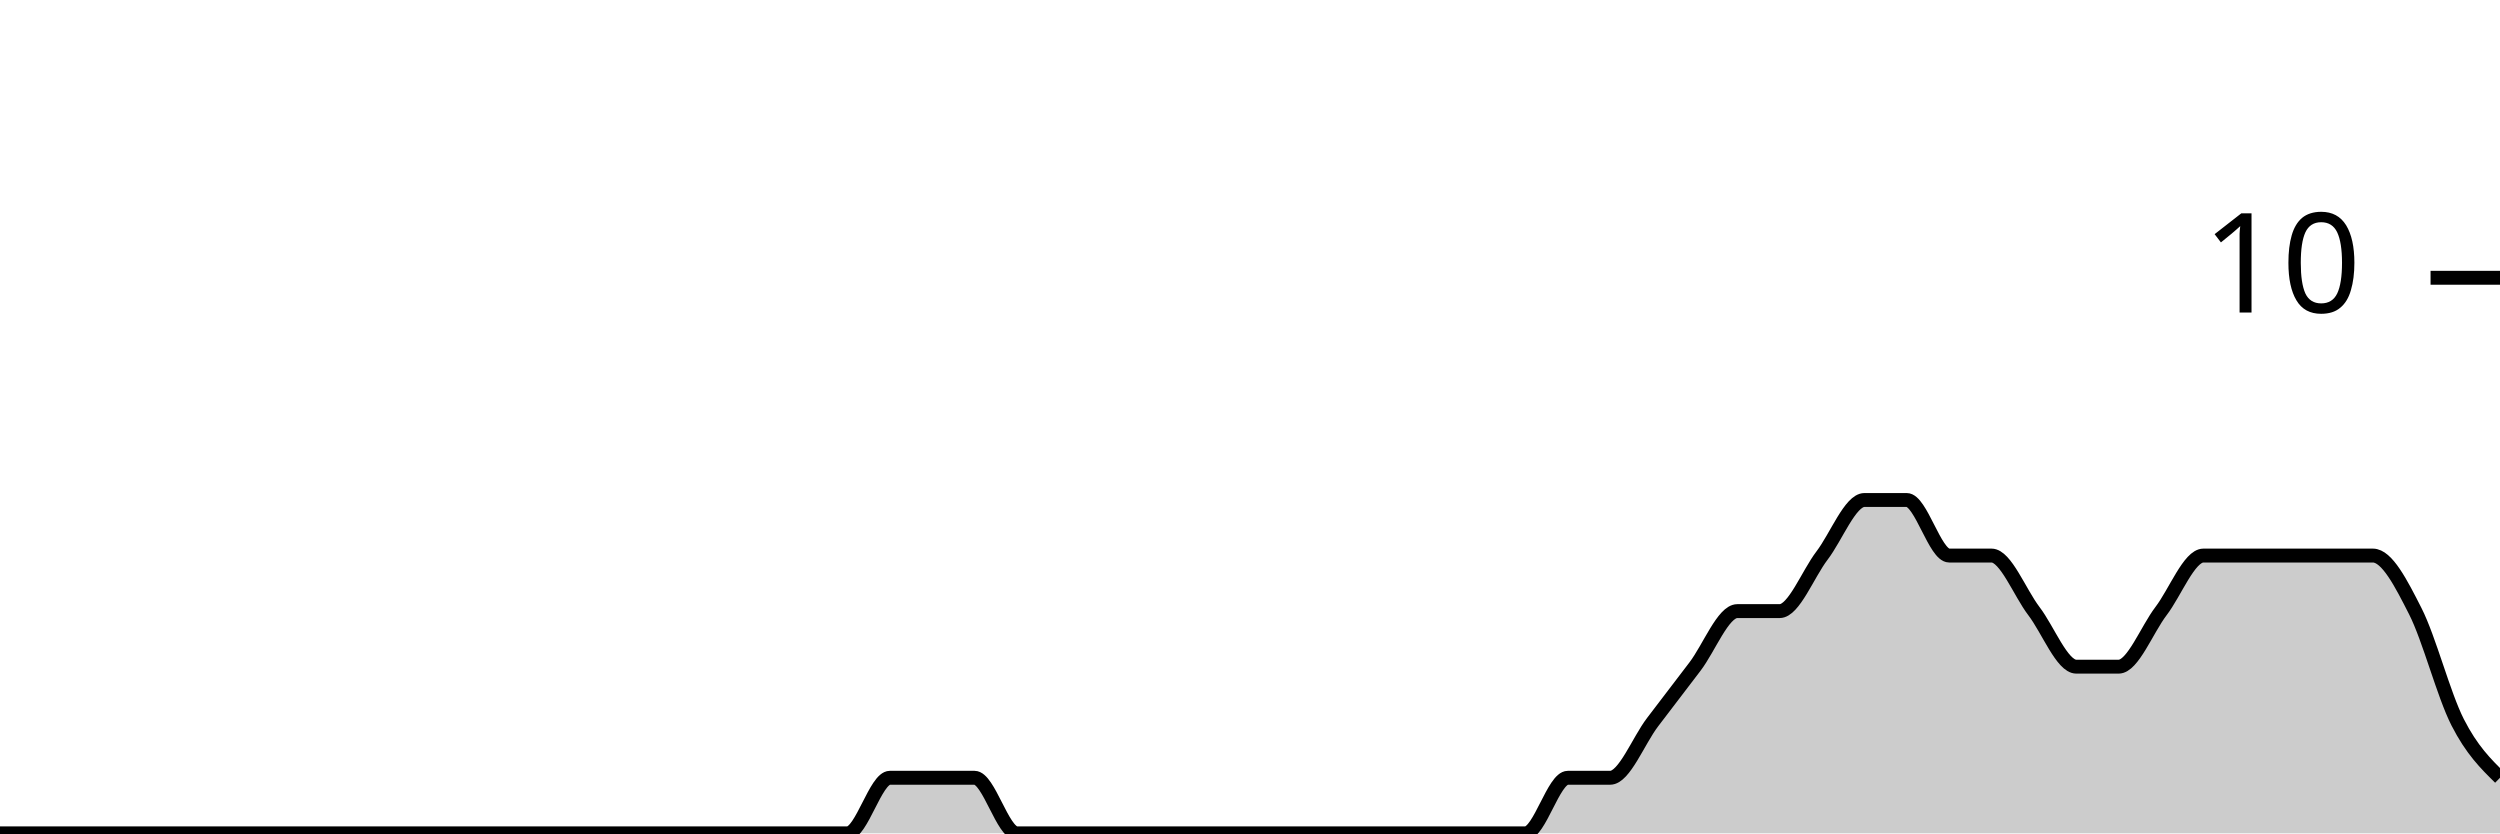
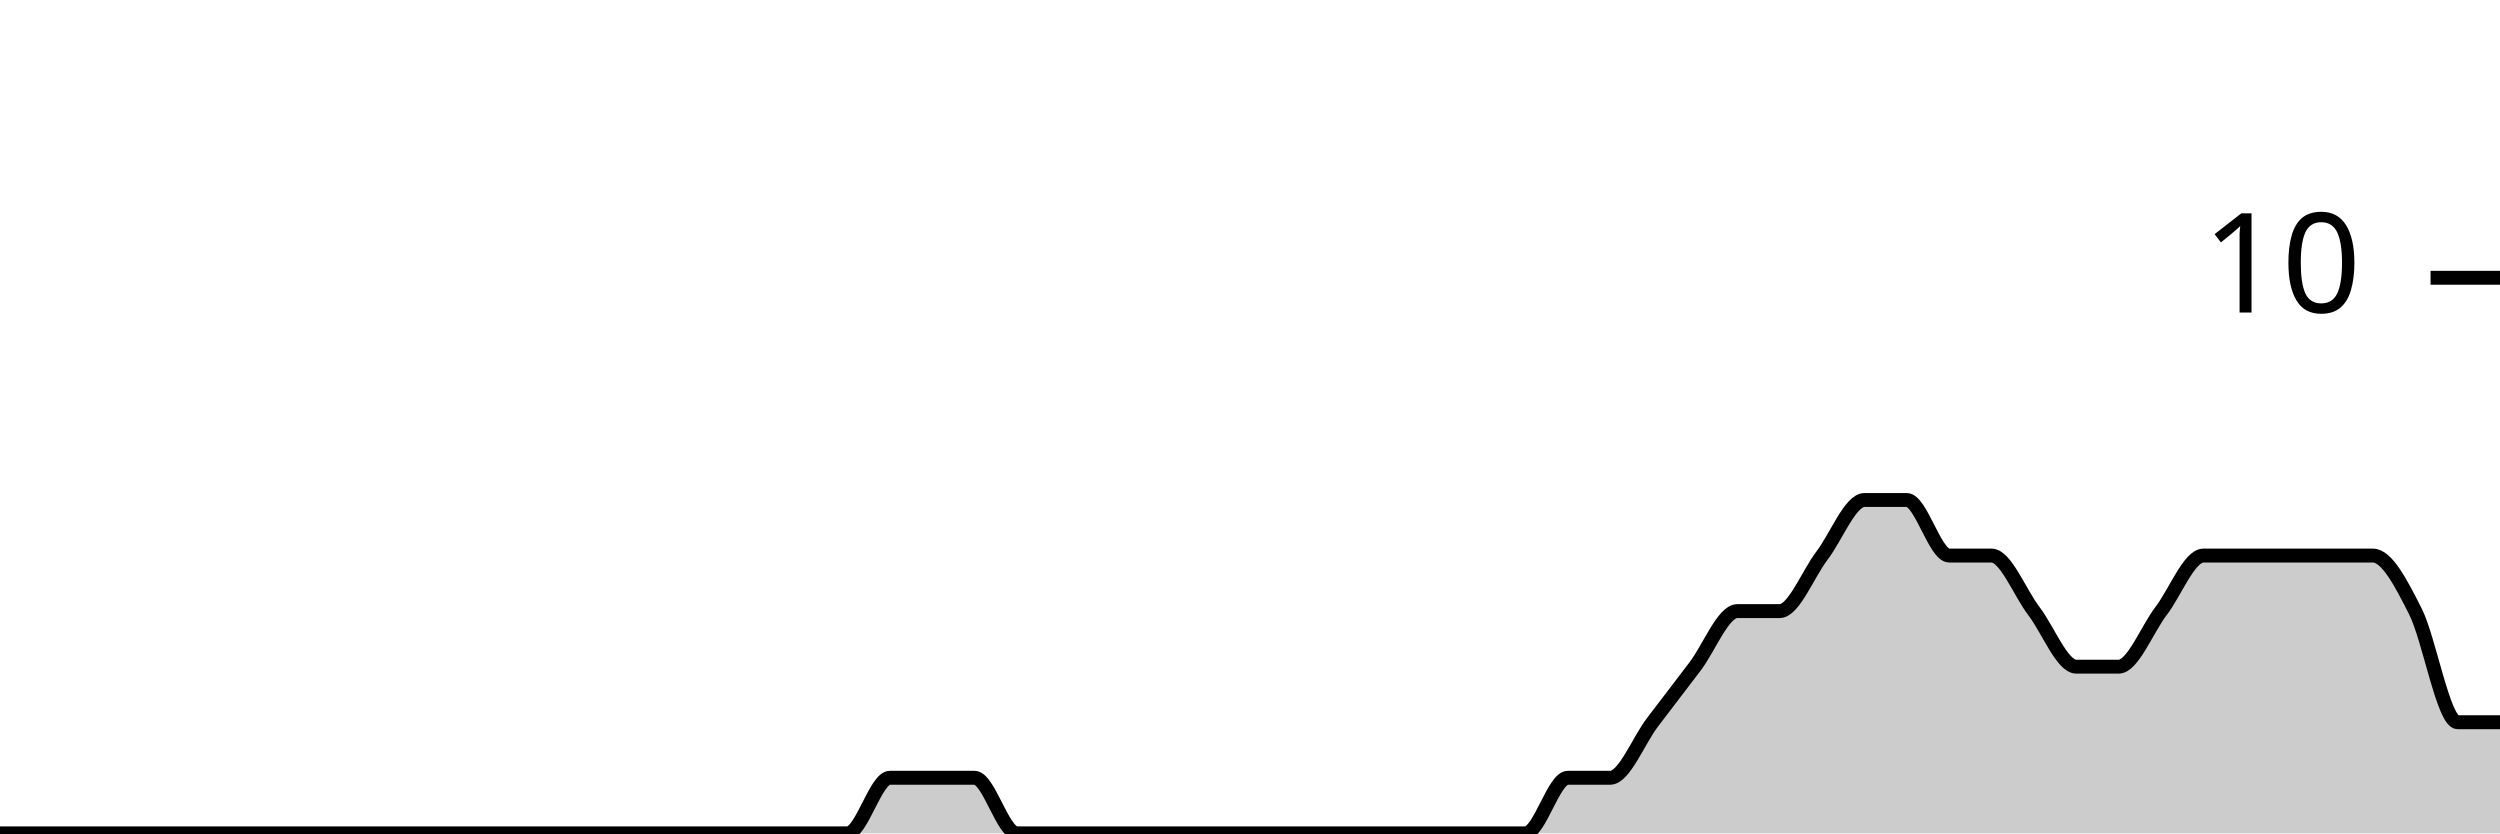
<svg xmlns="http://www.w3.org/2000/svg" viewBox="0 0 180 60">
  <g transform="translate(0,20)">
-     <path class="area" fill="rgba(0, 0, 0, 0.2)" d="M0,40C1.017,40,2.034,40,3.051,40C4.068,40,5.085,40,6.102,40C7.119,40,8.136,40,9.153,40C10.169,40,11.186,40,12.203,40C13.22,40,14.237,40,15.254,40C16.271,40,17.288,40,18.305,40C19.322,40,20.339,40,21.356,40C22.373,40,23.39,40,24.407,40C25.424,40,26.441,40,27.458,40C28.475,40,29.492,40,30.508,40C31.525,40,32.542,40,33.559,40C34.576,40,35.593,40,36.61,40C37.627,40,38.644,40,39.661,40C40.678,40,41.695,40,42.712,40C43.729,40,44.746,40,45.763,40C46.78,40,47.797,40,48.814,40C49.831,40,50.847,40,51.864,40C52.881,40,53.898,40,54.915,40C55.932,40,56.949,40,57.966,40C58.983,40,60,40,61.017,40C62.034,40,63.051,36,64.068,36C65.085,36,66.102,36,67.119,36C68.136,36,69.153,36,70.169,36C71.186,36,72.203,40,73.22,40C74.237,40,75.254,40,76.271,40C77.288,40,78.305,40,79.322,40C80.339,40,81.356,40,82.373,40C83.39,40,84.407,40,85.424,40C86.441,40,87.458,40,88.475,40C89.492,40,90.508,40,91.525,40C92.542,40,93.559,40,94.576,40C95.593,40,96.61,40,97.627,40C98.644,40,99.661,40,100.678,40C101.695,40,102.712,40,103.729,40C104.746,40,105.763,40,106.78,40C107.797,40,108.814,40,109.831,40C110.847,40,111.864,36,112.881,36C113.898,36,114.915,36,115.932,36C116.949,36,117.966,33.333,118.983,32C120,30.667,121.017,29.333,122.034,28C123.051,26.667,124.068,24,125.085,24C126.102,24,127.119,24,128.136,24C129.153,24,130.169,21.333,131.186,20C132.203,18.667,133.22,16,134.237,16C135.254,16,136.271,16,137.288,16C138.305,16,139.322,20,140.339,20C141.356,20,142.373,20,143.39,20C144.407,20,145.424,22.667,146.441,24C147.458,25.333,148.475,28,149.492,28C150.508,28,151.525,28,152.542,28C153.559,28,154.576,25.333,155.593,24C156.61,22.667,157.627,20,158.644,20C159.661,20,160.678,20,161.695,20C162.712,20,163.729,20,164.746,20C165.763,20,166.78,20,167.797,20C168.814,20,169.831,20,170.847,20C171.864,20,172.881,22,173.898,24C174.915,26,175.932,30,176.949,32C177.966,34,178.983,35,180,36L180,40C178.983,40,177.966,40,176.949,40C175.932,40,174.915,40,173.898,40C172.881,40,171.864,40,170.847,40C169.831,40,168.814,40,167.797,40C166.78,40,165.763,40,164.746,40C163.729,40,162.712,40,161.695,40C160.678,40,159.661,40,158.644,40C157.627,40,156.61,40,155.593,40C154.576,40,153.559,40,152.542,40C151.525,40,150.508,40,149.492,40C148.475,40,147.458,40,146.441,40C145.424,40,144.407,40,143.39,40C142.373,40,141.356,40,140.339,40C139.322,40,138.305,40,137.288,40C136.271,40,135.254,40,134.237,40C133.22,40,132.203,40,131.186,40C130.169,40,129.153,40,128.136,40C127.119,40,126.102,40,125.085,40C124.068,40,123.051,40,122.034,40C121.017,40,120,40,118.983,40C117.966,40,116.949,40,115.932,40C114.915,40,113.898,40,112.881,40C111.864,40,110.847,40,109.831,40C108.814,40,107.797,40,106.78,40C105.763,40,104.746,40,103.729,40C102.712,40,101.695,40,100.678,40C99.661,40,98.644,40,97.627,40C96.61,40,95.593,40,94.576,40C93.559,40,92.542,40,91.525,40C90.508,40,89.492,40,88.475,40C87.458,40,86.441,40,85.424,40C84.407,40,83.39,40,82.373,40C81.356,40,80.339,40,79.322,40C78.305,40,77.288,40,76.271,40C75.254,40,74.237,40,73.22,40C72.203,40,71.186,40,70.169,40C69.153,40,68.136,40,67.119,40C66.102,40,65.085,40,64.068,40C63.051,40,62.034,40,61.017,40C60,40,58.983,40,57.966,40C56.949,40,55.932,40,54.915,40C53.898,40,52.881,40,51.864,40C50.847,40,49.831,40,48.814,40C47.797,40,46.78,40,45.763,40C44.746,40,43.729,40,42.712,40C41.695,40,40.678,40,39.661,40C38.644,40,37.627,40,36.61,40C35.593,40,34.576,40,33.559,40C32.542,40,31.525,40,30.508,40C29.492,40,28.475,40,27.458,40C26.441,40,25.424,40,24.407,40C23.39,40,22.373,40,21.356,40C20.339,40,19.322,40,18.305,40C17.288,40,16.271,40,15.254,40C14.237,40,13.22,40,12.203,40C11.186,40,10.169,40,9.153,40C8.136,40,7.119,40,6.102,40C5.085,40,4.068,40,3.051,40C2.034,40,1.017,40,0,40Z" />
-     <path class="line" stroke="black" fill="none" d="M0,40C1.017,40,2.034,40,3.051,40C4.068,40,5.085,40,6.102,40C7.119,40,8.136,40,9.153,40C10.169,40,11.186,40,12.203,40C13.22,40,14.237,40,15.254,40C16.271,40,17.288,40,18.305,40C19.322,40,20.339,40,21.356,40C22.373,40,23.39,40,24.407,40C25.424,40,26.441,40,27.458,40C28.475,40,29.492,40,30.508,40C31.525,40,32.542,40,33.559,40C34.576,40,35.593,40,36.61,40C37.627,40,38.644,40,39.661,40C40.678,40,41.695,40,42.712,40C43.729,40,44.746,40,45.763,40C46.78,40,47.797,40,48.814,40C49.831,40,50.847,40,51.864,40C52.881,40,53.898,40,54.915,40C55.932,40,56.949,40,57.966,40C58.983,40,60,40,61.017,40C62.034,40,63.051,36,64.068,36C65.085,36,66.102,36,67.119,36C68.136,36,69.153,36,70.169,36C71.186,36,72.203,40,73.22,40C74.237,40,75.254,40,76.271,40C77.288,40,78.305,40,79.322,40C80.339,40,81.356,40,82.373,40C83.39,40,84.407,40,85.424,40C86.441,40,87.458,40,88.475,40C89.492,40,90.508,40,91.525,40C92.542,40,93.559,40,94.576,40C95.593,40,96.61,40,97.627,40C98.644,40,99.661,40,100.678,40C101.695,40,102.712,40,103.729,40C104.746,40,105.763,40,106.78,40C107.797,40,108.814,40,109.831,40C110.847,40,111.864,36,112.881,36C113.898,36,114.915,36,115.932,36C116.949,36,117.966,33.333,118.983,32C120,30.667,121.017,29.333,122.034,28C123.051,26.667,124.068,24,125.085,24C126.102,24,127.119,24,128.136,24C129.153,24,130.169,21.333,131.186,20C132.203,18.667,133.22,16,134.237,16C135.254,16,136.271,16,137.288,16C138.305,16,139.322,20,140.339,20C141.356,20,142.373,20,143.39,20C144.407,20,145.424,22.667,146.441,24C147.458,25.333,148.475,28,149.492,28C150.508,28,151.525,28,152.542,28C153.559,28,154.576,25.333,155.593,24C156.61,22.667,157.627,20,158.644,20C159.661,20,160.678,20,161.695,20C162.712,20,163.729,20,164.746,20C165.763,20,166.78,20,167.797,20C168.814,20,169.831,20,170.847,20C171.864,20,172.881,22,173.898,24C174.915,26,175.932,30,176.949,32C177.966,34,178.983,35,180,36" />
+     <path class="area" fill="rgba(0, 0, 0, 0.2)" d="M0,40C1.017,40,2.034,40,3.051,40C4.068,40,5.085,40,6.102,40C7.119,40,8.136,40,9.153,40C10.169,40,11.186,40,12.203,40C13.22,40,14.237,40,15.254,40C16.271,40,17.288,40,18.305,40C19.322,40,20.339,40,21.356,40C22.373,40,23.39,40,24.407,40C25.424,40,26.441,40,27.458,40C28.475,40,29.492,40,30.508,40C31.525,40,32.542,40,33.559,40C34.576,40,35.593,40,36.61,40C37.627,40,38.644,40,39.661,40C40.678,40,41.695,40,42.712,40C43.729,40,44.746,40,45.763,40C46.78,40,47.797,40,48.814,40C49.831,40,50.847,40,51.864,40C52.881,40,53.898,40,54.915,40C55.932,40,56.949,40,57.966,40C58.983,40,60,40,61.017,40C62.034,40,63.051,36,64.068,36C65.085,36,66.102,36,67.119,36C68.136,36,69.153,36,70.169,36C71.186,36,72.203,40,73.22,40C74.237,40,75.254,40,76.271,40C77.288,40,78.305,40,79.322,40C80.339,40,81.356,40,82.373,40C83.39,40,84.407,40,85.424,40C86.441,40,87.458,40,88.475,40C89.492,40,90.508,40,91.525,40C92.542,40,93.559,40,94.576,40C95.593,40,96.61,40,97.627,40C98.644,40,99.661,40,100.678,40C101.695,40,102.712,40,103.729,40C104.746,40,105.763,40,106.78,40C107.797,40,108.814,40,109.831,40C110.847,40,111.864,36,112.881,36C113.898,36,114.915,36,115.932,36C116.949,36,117.966,33.333,118.983,32C120,30.667,121.017,29.333,122.034,28C123.051,26.667,124.068,24,125.085,24C126.102,24,127.119,24,128.136,24C129.153,24,130.169,21.333,131.186,20C132.203,18.667,133.22,16,134.237,16C135.254,16,136.271,16,137.288,16C138.305,16,139.322,20,140.339,20C141.356,20,142.373,20,143.39,20C144.407,20,145.424,22.667,146.441,24C147.458,25.333,148.475,28,149.492,28C150.508,28,151.525,28,152.542,28C153.559,28,154.576,25.333,155.593,24C156.61,22.667,157.627,20,158.644,20C159.661,20,160.678,20,161.695,20C162.712,20,163.729,20,164.746,20C165.763,20,166.78,20,167.797,20C168.814,20,169.831,20,170.847,20C171.864,20,172.881,22,173.898,24C174.915,26,175.932,32,176.949,32C177.966,32,178.983,32,180,32L180,40C178.983,40,177.966,40,176.949,40C175.932,40,174.915,40,173.898,40C172.881,40,171.864,40,170.847,40C169.831,40,168.814,40,167.797,40C166.78,40,165.763,40,164.746,40C163.729,40,162.712,40,161.695,40C160.678,40,159.661,40,158.644,40C157.627,40,156.61,40,155.593,40C154.576,40,153.559,40,152.542,40C151.525,40,150.508,40,149.492,40C148.475,40,147.458,40,146.441,40C145.424,40,144.407,40,143.39,40C142.373,40,141.356,40,140.339,40C139.322,40,138.305,40,137.288,40C136.271,40,135.254,40,134.237,40C133.22,40,132.203,40,131.186,40C130.169,40,129.153,40,128.136,40C127.119,40,126.102,40,125.085,40C124.068,40,123.051,40,122.034,40C121.017,40,120,40,118.983,40C117.966,40,116.949,40,115.932,40C114.915,40,113.898,40,112.881,40C111.864,40,110.847,40,109.831,40C108.814,40,107.797,40,106.78,40C105.763,40,104.746,40,103.729,40C102.712,40,101.695,40,100.678,40C99.661,40,98.644,40,97.627,40C96.61,40,95.593,40,94.576,40C93.559,40,92.542,40,91.525,40C90.508,40,89.492,40,88.475,40C87.458,40,86.441,40,85.424,40C84.407,40,83.39,40,82.373,40C81.356,40,80.339,40,79.322,40C78.305,40,77.288,40,76.271,40C75.254,40,74.237,40,73.22,40C72.203,40,71.186,40,70.169,40C69.153,40,68.136,40,67.119,40C66.102,40,65.085,40,64.068,40C63.051,40,62.034,40,61.017,40C60,40,58.983,40,57.966,40C56.949,40,55.932,40,54.915,40C53.898,40,52.881,40,51.864,40C50.847,40,49.831,40,48.814,40C47.797,40,46.78,40,45.763,40C44.746,40,43.729,40,42.712,40C41.695,40,40.678,40,39.661,40C38.644,40,37.627,40,36.61,40C35.593,40,34.576,40,33.559,40C32.542,40,31.525,40,30.508,40C29.492,40,28.475,40,27.458,40C26.441,40,25.424,40,24.407,40C23.39,40,22.373,40,21.356,40C20.339,40,19.322,40,18.305,40C17.288,40,16.271,40,15.254,40C14.237,40,13.22,40,12.203,40C11.186,40,10.169,40,9.153,40C8.136,40,7.119,40,6.102,40C5.085,40,4.068,40,3.051,40C2.034,40,1.017,40,0,40Z" />
+     <path class="line" stroke="black" fill="none" d="M0,40C1.017,40,2.034,40,3.051,40C4.068,40,5.085,40,6.102,40C7.119,40,8.136,40,9.153,40C10.169,40,11.186,40,12.203,40C13.22,40,14.237,40,15.254,40C16.271,40,17.288,40,18.305,40C19.322,40,20.339,40,21.356,40C22.373,40,23.39,40,24.407,40C25.424,40,26.441,40,27.458,40C28.475,40,29.492,40,30.508,40C31.525,40,32.542,40,33.559,40C34.576,40,35.593,40,36.61,40C37.627,40,38.644,40,39.661,40C40.678,40,41.695,40,42.712,40C43.729,40,44.746,40,45.763,40C46.78,40,47.797,40,48.814,40C49.831,40,50.847,40,51.864,40C52.881,40,53.898,40,54.915,40C55.932,40,56.949,40,57.966,40C58.983,40,60,40,61.017,40C62.034,40,63.051,36,64.068,36C65.085,36,66.102,36,67.119,36C68.136,36,69.153,36,70.169,36C71.186,36,72.203,40,73.22,40C74.237,40,75.254,40,76.271,40C77.288,40,78.305,40,79.322,40C80.339,40,81.356,40,82.373,40C83.39,40,84.407,40,85.424,40C86.441,40,87.458,40,88.475,40C89.492,40,90.508,40,91.525,40C92.542,40,93.559,40,94.576,40C95.593,40,96.61,40,97.627,40C98.644,40,99.661,40,100.678,40C101.695,40,102.712,40,103.729,40C104.746,40,105.763,40,106.78,40C107.797,40,108.814,40,109.831,40C110.847,40,111.864,36,112.881,36C113.898,36,114.915,36,115.932,36C116.949,36,117.966,33.333,118.983,32C120,30.667,121.017,29.333,122.034,28C123.051,26.667,124.068,24,125.085,24C126.102,24,127.119,24,128.136,24C129.153,24,130.169,21.333,131.186,20C132.203,18.667,133.22,16,134.237,16C135.254,16,136.271,16,137.288,16C138.305,16,139.322,20,140.339,20C141.356,20,142.373,20,143.39,20C144.407,20,145.424,22.667,146.441,24C147.458,25.333,148.475,28,149.492,28C150.508,28,151.525,28,152.542,28C153.559,28,154.576,25.333,155.593,24C156.61,22.667,157.627,20,158.644,20C159.661,20,160.678,20,161.695,20C162.712,20,163.729,20,164.746,20C165.763,20,166.78,20,167.797,20C168.814,20,169.831,20,170.847,20C171.864,20,172.881,22,173.898,24C174.915,26,175.932,32,176.949,32C177.966,32,178.983,32,180,32" />
    <path class="axis-ceiling" stroke-width="1" stroke="black" fill="none" d="M175,0L180,0" />
    <text class="axis-ceiling-label" font-family="sans-serif" text-anchor="end" font-size="10px" x="170" y="2.5">10</text>
  </g>
</svg>
